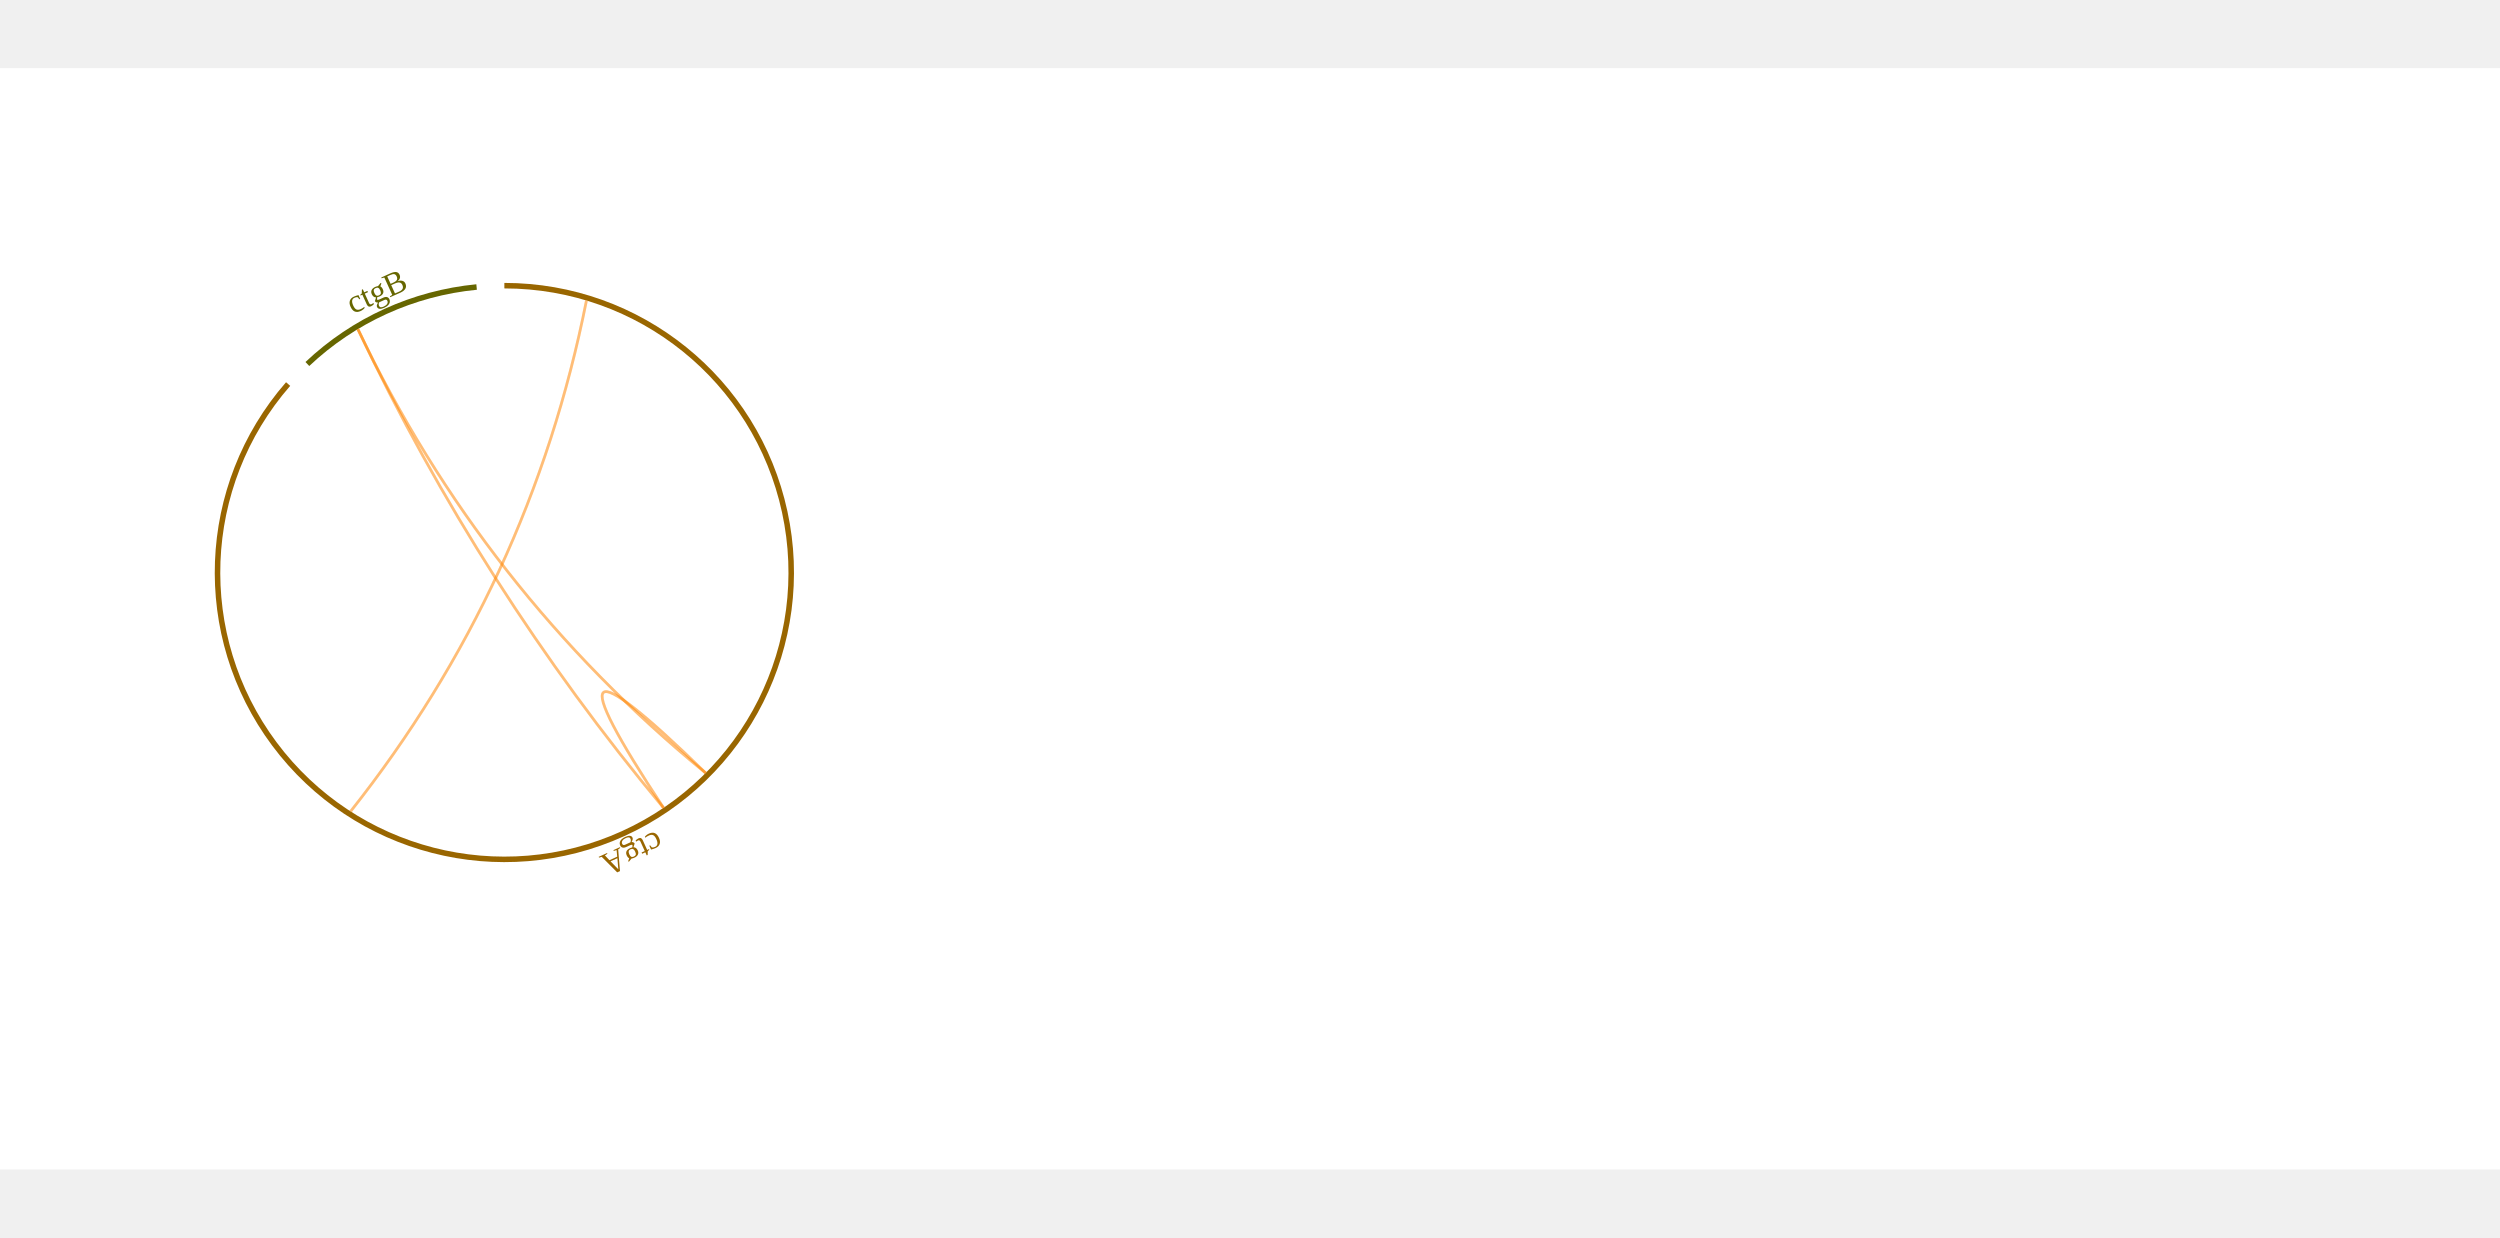
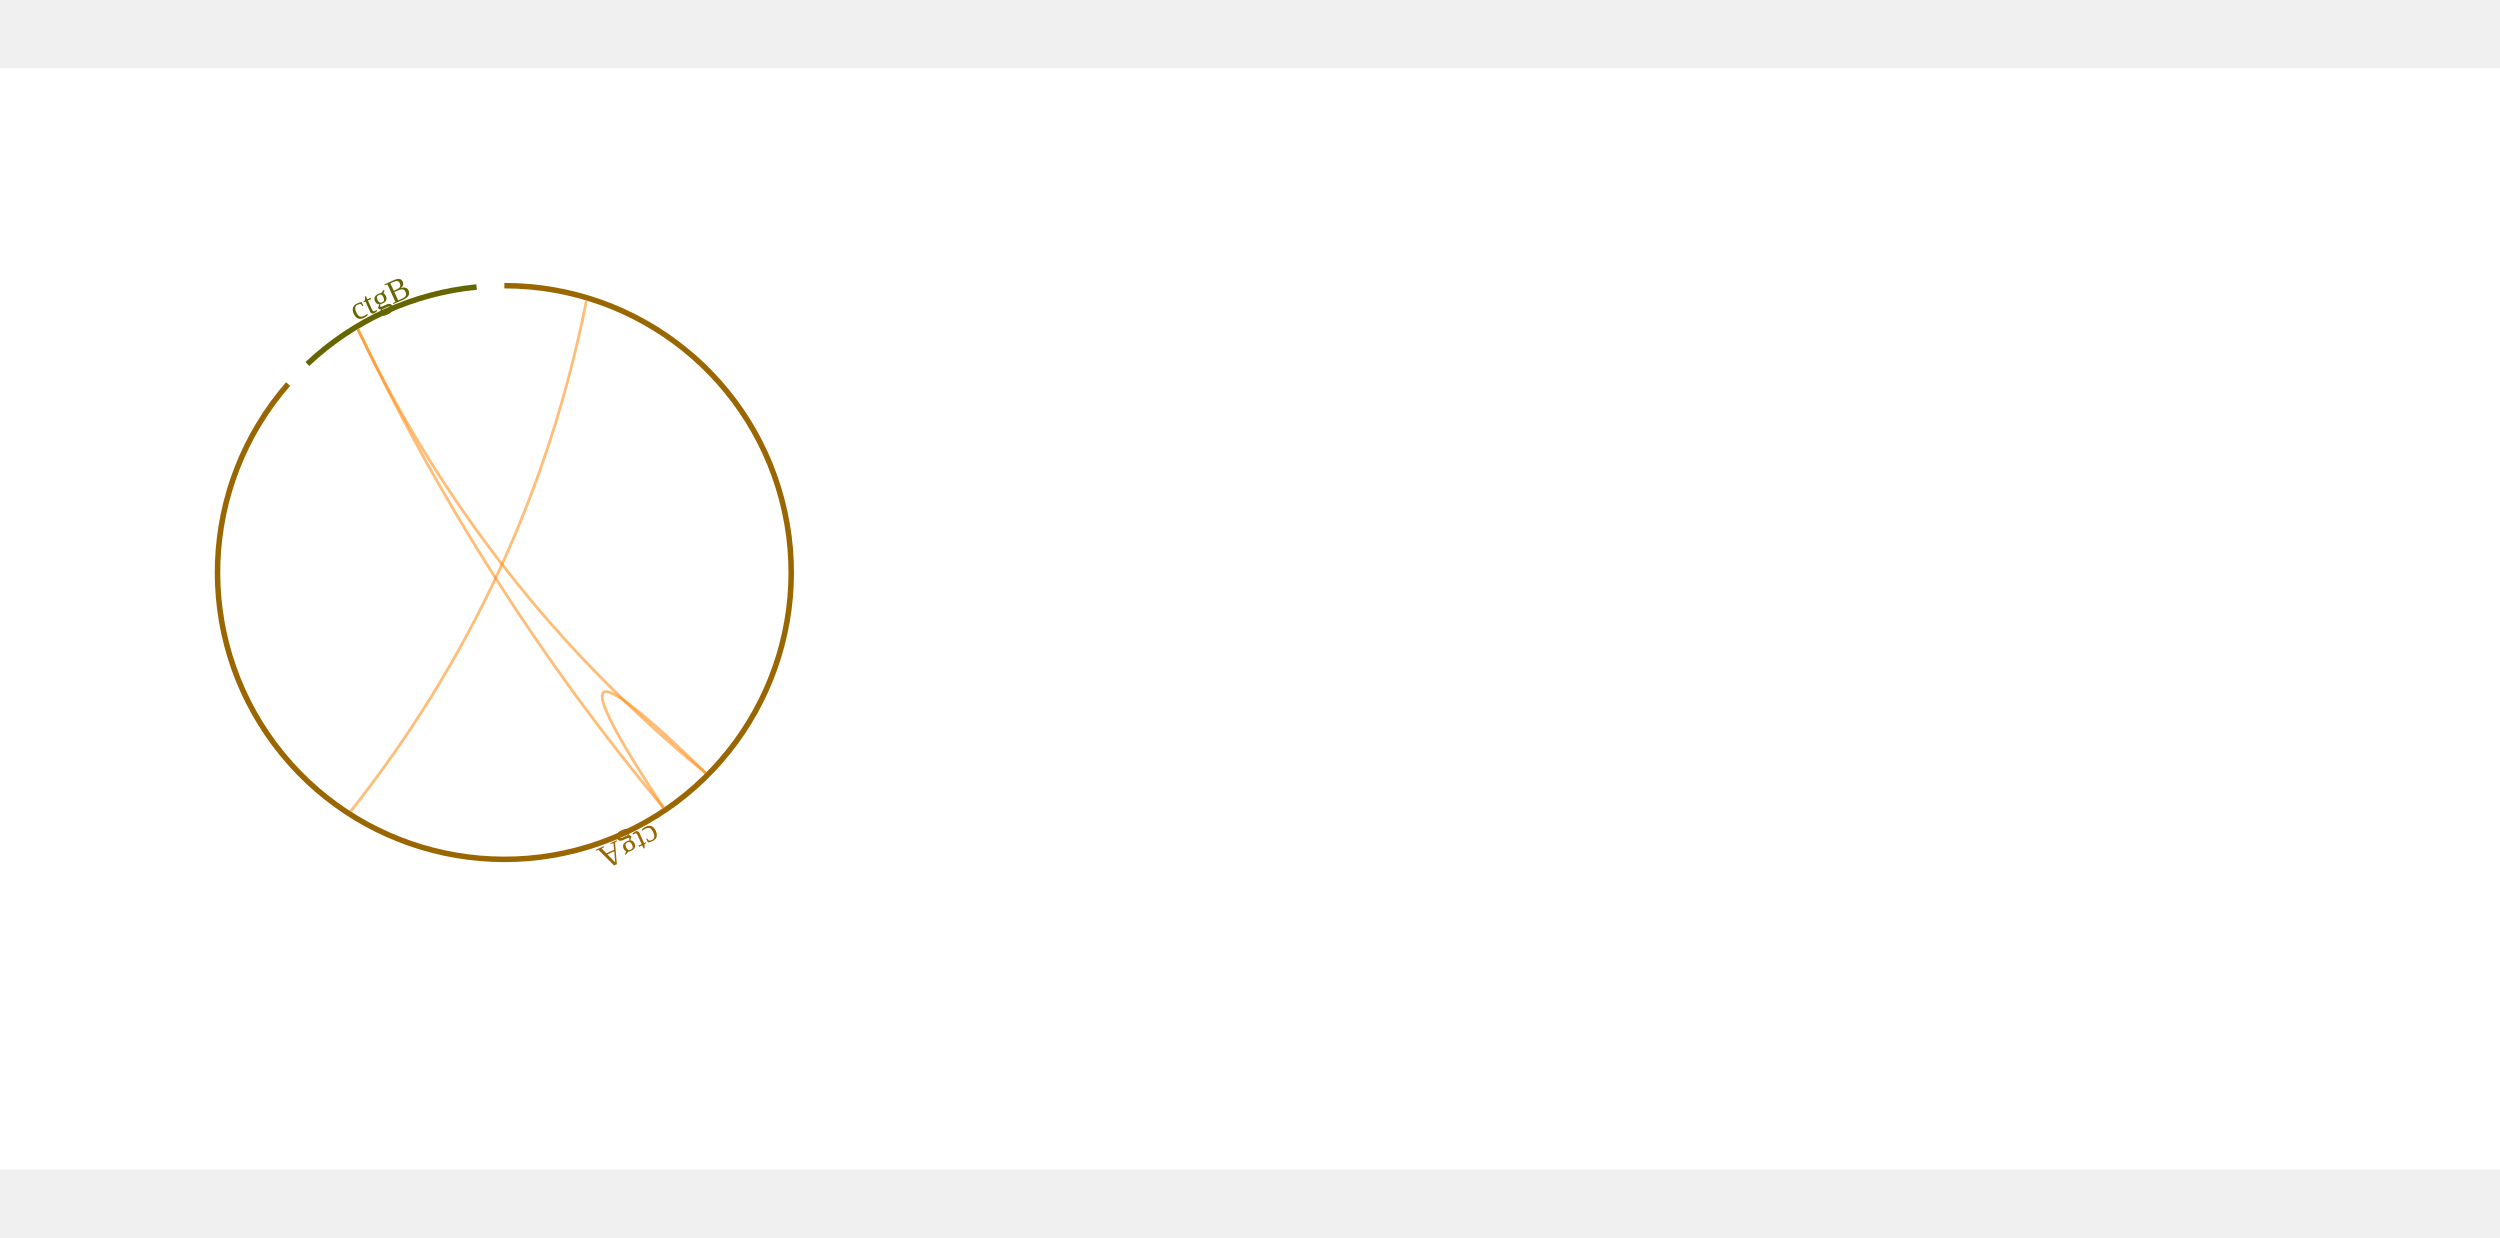
<svg xmlns="http://www.w3.org/2000/svg" width="808" height="400" viewBox="0,0,908,400">
  <rect width="908" height="400" fill="#ffffff" />
  <g transform="translate(183.1831,183.1831) rotate(-90)">
-     <text x="0" y="0" class="css-wdlapd-rulerLabel" text-anchor="middle" dominant-baseline="baseline" transform="translate(-98.47163,44.79866) rotate(245.5373)" fill-opacity="1" fill="#996600">ctgA</text>
+     <text x="0" y="0" class="css-wdlapd-rulerLabel" text-anchor="middle" dominant-baseline="middle" transform="translate(-98.47163,44.79866) rotate(245.5373)" fill-opacity="1" fill="#996600">ctgA</text>
    <path d="M 104.183 0 A 104.183 104.183 0 1 1 68.453 -78.539" stroke="rgb(153, 102, 0)" stroke-width="2" fill="none" />
-     <text x="0" y="0" class="css-wdlapd-rulerLabel" text-anchor="middle" dominant-baseline="baseline" transform="translate(98.47163,-44.79866) rotate(425.5373)" fill-opacity="1" fill="#666600">ctgB</text>
+     <text x="0" y="0" class="css-wdlapd-rulerLabel" text-anchor="middle" dominant-baseline="middle" transform="translate(98.47163,-44.79866) rotate(425.5373)" fill-opacity="1" fill="#666600">ctgB</text>
    <path d="M 75.731 -71.547 A 104.183 104.183 0 0 1 103.694 -10.081" stroke="rgb(102, 102, 0)" stroke-width="2" fill="none" />
    <g data-testid="structuralVariantChordRenderer">
      <path data-testid="chord-test-vcf-66133" cursor="crosshair" fill="none" d="M 98.784 29.808 Q -4.325 9.368 -86.761 -55.851" stroke-opacity="0.32" stroke="#ff8500" stroke-width="1" />
      <path data-testid="chord-test-vcf-66183" cursor="crosshair" fill="none" d="M -72.808 73.115 Q -6.364 -8.122 88.406 -53.208" stroke-opacity="0.32" stroke="#ff8500" stroke-width="1" />
      <path data-testid="chord-test-vcf-66233" cursor="crosshair" fill="none" d="M -72.816 73.107 Q -7.951 6.576 -85.471 57.806" stroke-opacity="0.32" stroke="#ff8500" stroke-width="1" />
      <path data-testid="chord-test-vcf-66297" cursor="crosshair" fill="none" d="M -85.464 57.815 Q -7.951 6.576 -72.823 73.099" stroke-opacity="0.32" stroke="#ff8500" stroke-width="1" />
      <path data-testid="chord-test-vcf-66361" cursor="crosshair" fill="none" d="M -85.471 57.806 Q -5.552 -8.697 88.412 -53.198" stroke-opacity="0.32" stroke="#ff8500" stroke-width="1" />
      <path data-testid="chord-test-vcf-66411" cursor="crosshair" fill="none" d="M -86.767 -55.842 Q -4.325 9.368 98.78 29.819" stroke-opacity="0.32" stroke="#ff8500" stroke-width="1" />
      <path data-testid="chord-test-vcf-66461" cursor="crosshair" fill="none" d="M 88.401 -53.217 Q -6.364 -8.122 -72.816 73.107" stroke-opacity="0.32" stroke="#ff8500" stroke-width="1" />
      <path data-testid="chord-test-vcf-66511" cursor="crosshair" fill="none" d="M 88.406 -53.208 Q -5.552 -8.697 -85.477 57.797" stroke-opacity="0.32" stroke="#ff8500" stroke-width="1" />
    </g>
  </g>
</svg>
